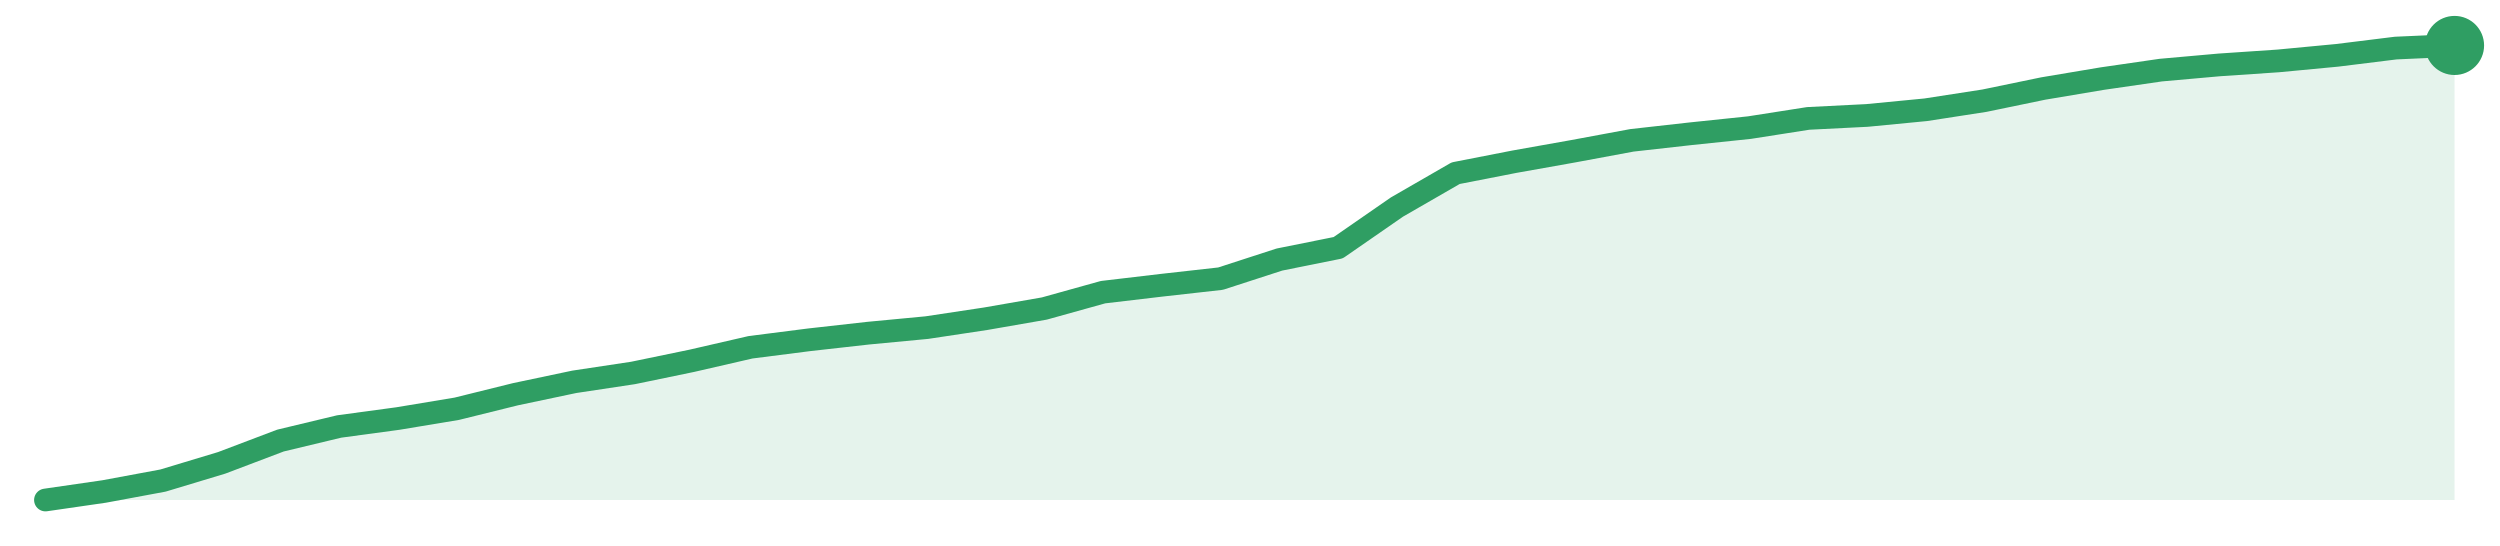
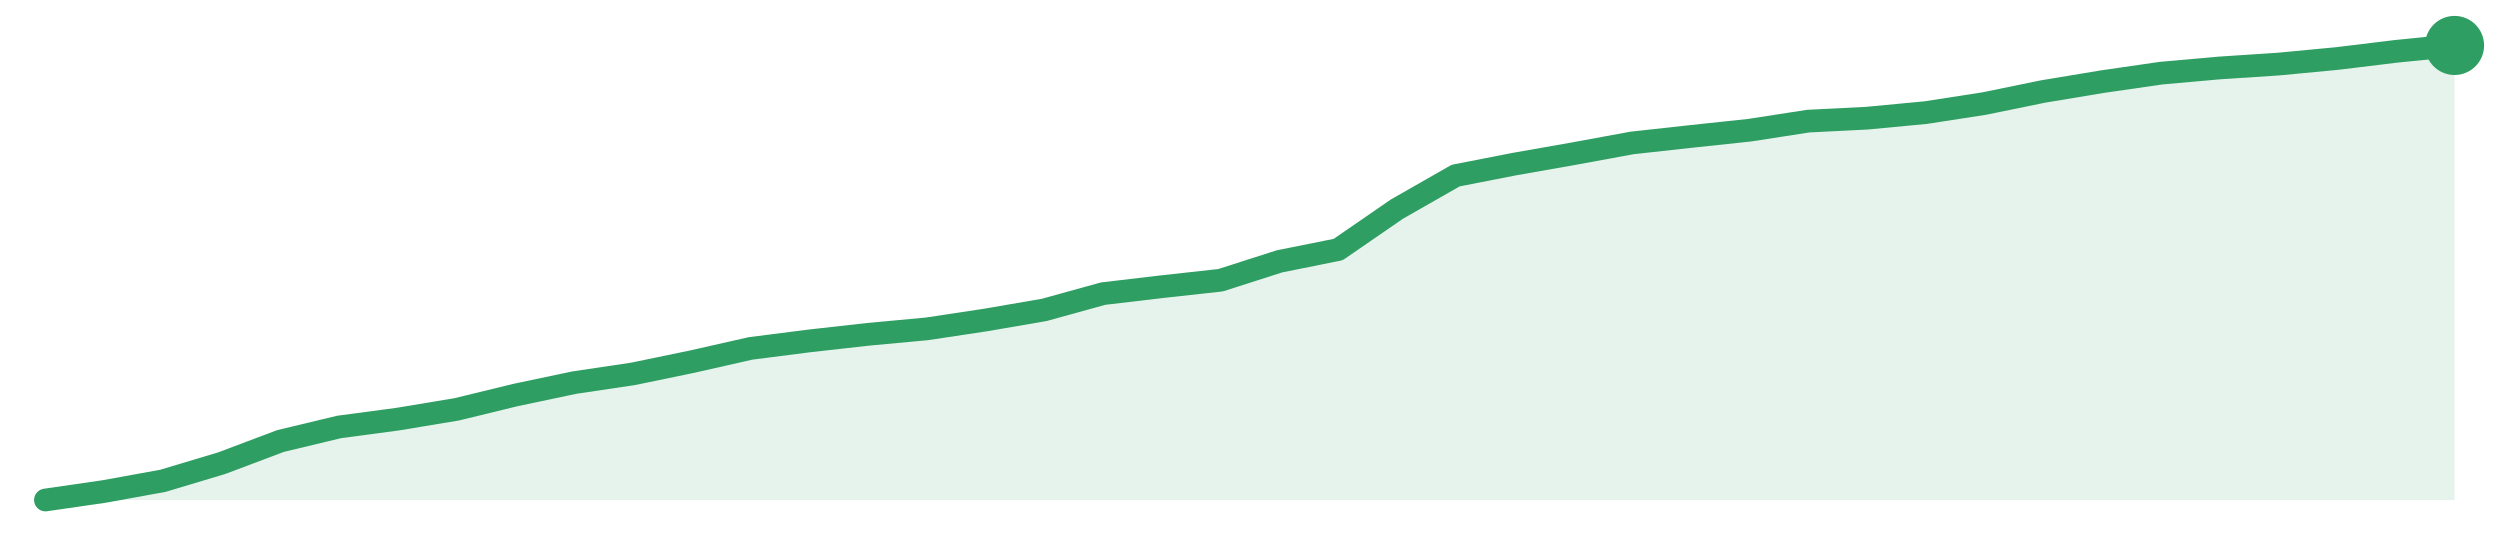
<svg xmlns="http://www.w3.org/2000/svg" width="220" height="48" viewBox="0 0 220 48" role="img" aria-label="trend">
-   <path d="M4.0,44.0 L4.0,44.0 L9.17,43.25 L14.34,42.29 L19.51,40.73 L24.68,38.77 L29.85,37.53 L35.02,36.83 L40.2,35.97 L45.37,34.69 L50.54,33.6 L55.71,32.82 L60.88,31.75 L66.05,30.56 L71.22,29.9 L76.39,29.32 L81.56,28.83 L86.73,28.05 L91.9,27.15 L97.07,25.71 L102.24,25.1 L107.41,24.52 L112.59,22.84 L117.76,21.8 L122.93,18.22 L128.1,15.24 L133.27,14.23 L138.44,13.31 L143.61,12.35 L148.78,11.77 L153.95,11.23 L159.12,10.42 L164.29,10.16 L169.46,9.66 L174.63,8.86 L179.8,7.79 L184.98,6.92 L190.15,6.17 L195.32,5.71 L200.49,5.36 L205.66,4.87 L210.83,4.23 L216.0,4.0 L216.0,44.0 Z" fill="#2f9e631f" />
-   <path d="M4.0,44.0 L9.17,43.25 L14.34,42.29 L19.51,40.73 L24.68,38.77 L29.85,37.53 L35.02,36.83 L40.2,35.97 L45.37,34.69 L50.54,33.6 L55.71,32.82 L60.88,31.75 L66.05,30.56 L71.22,29.9 L76.39,29.32 L81.56,28.83 L86.73,28.05 L91.9,27.15 L97.07,25.71 L102.24,25.1 L107.41,24.52 L112.59,22.84 L117.76,21.8 L122.93,18.22 L128.1,15.24 L133.27,14.23 L138.44,13.31 L143.61,12.35 L148.78,11.77 L153.95,11.23 L159.12,10.42 L164.29,10.16 L169.46,9.66 L174.63,8.86 L179.8,7.79 L184.98,6.92 L190.15,6.17 L195.32,5.71 L200.49,5.36 L205.66,4.87 L210.83,4.23 L216.0,4.0" fill="none" stroke="#2f9e63" stroke-width="2" stroke-linejoin="round" stroke-linecap="round" />
+   <path d="M4.0,44.0 L4.0,44.0 L9.17,43.25 L14.34,42.31 L19.51,40.76 L24.68,38.81 L29.85,37.57 L35.02,36.88 L40.2,36.02 L45.37,34.76 L50.54,33.67 L55.71,32.9 L60.88,31.83 L66.05,30.66 L71.22,30.0 L76.39,29.42 L81.56,28.94 L86.73,28.16 L91.9,27.27 L97.07,25.84 L102.24,25.23 L107.41,24.66 L112.59,23.0 L117.76,21.96 L122.93,18.4 L128.1,15.45 L133.27,14.44 L138.44,13.53 L143.61,12.58 L148.78,12.01 L153.95,11.46 L159.12,10.66 L164.29,10.4 L169.46,9.91 L174.63,9.11 L179.8,8.05 L184.98,7.19 L190.15,6.44 L195.32,5.98 L200.49,5.64 L205.66,5.15 L210.83,4.52 L216.0,4.0 L216.0,44.0 Z" fill="#2f9e631f" />
+   <path d="M4.0,44.0 L9.17,43.25 L14.34,42.31 L19.51,40.76 L24.68,38.81 L29.85,37.57 L35.02,36.88 L40.2,36.02 L45.37,34.76 L50.54,33.67 L55.71,32.9 L60.88,31.83 L66.05,30.66 L71.22,30.0 L76.39,29.42 L81.56,28.94 L86.73,28.16 L91.9,27.27 L97.07,25.84 L102.24,25.23 L107.41,24.66 L112.59,23.0 L117.76,21.96 L122.93,18.4 L128.1,15.45 L133.27,14.44 L138.44,13.53 L143.61,12.58 L148.78,12.01 L153.95,11.46 L159.12,10.66 L164.29,10.4 L169.46,9.91 L174.63,9.11 L179.8,8.05 L184.98,7.19 L190.15,6.44 L195.32,5.98 L200.49,5.64 L205.66,5.15 L210.83,4.52 L216.0,4.0" fill="none" stroke="#2f9e63" stroke-width="2" stroke-linejoin="round" stroke-linecap="round" />
  <circle cx="216.0" cy="4.0" r="2.6" fill="#2f9e63" />
</svg>
